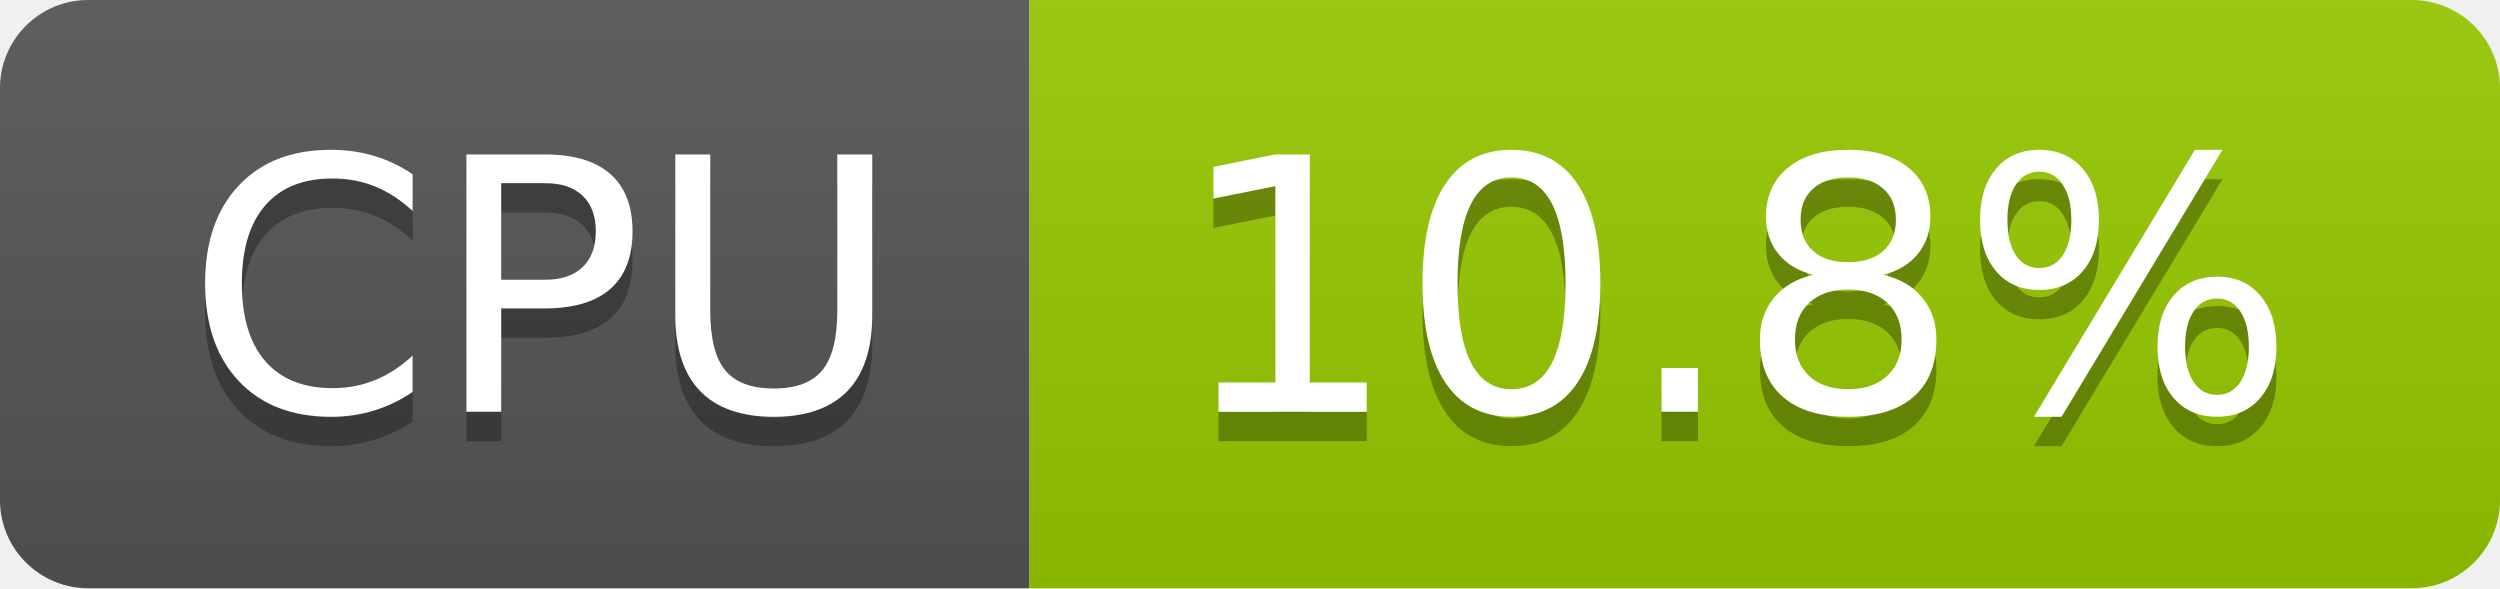
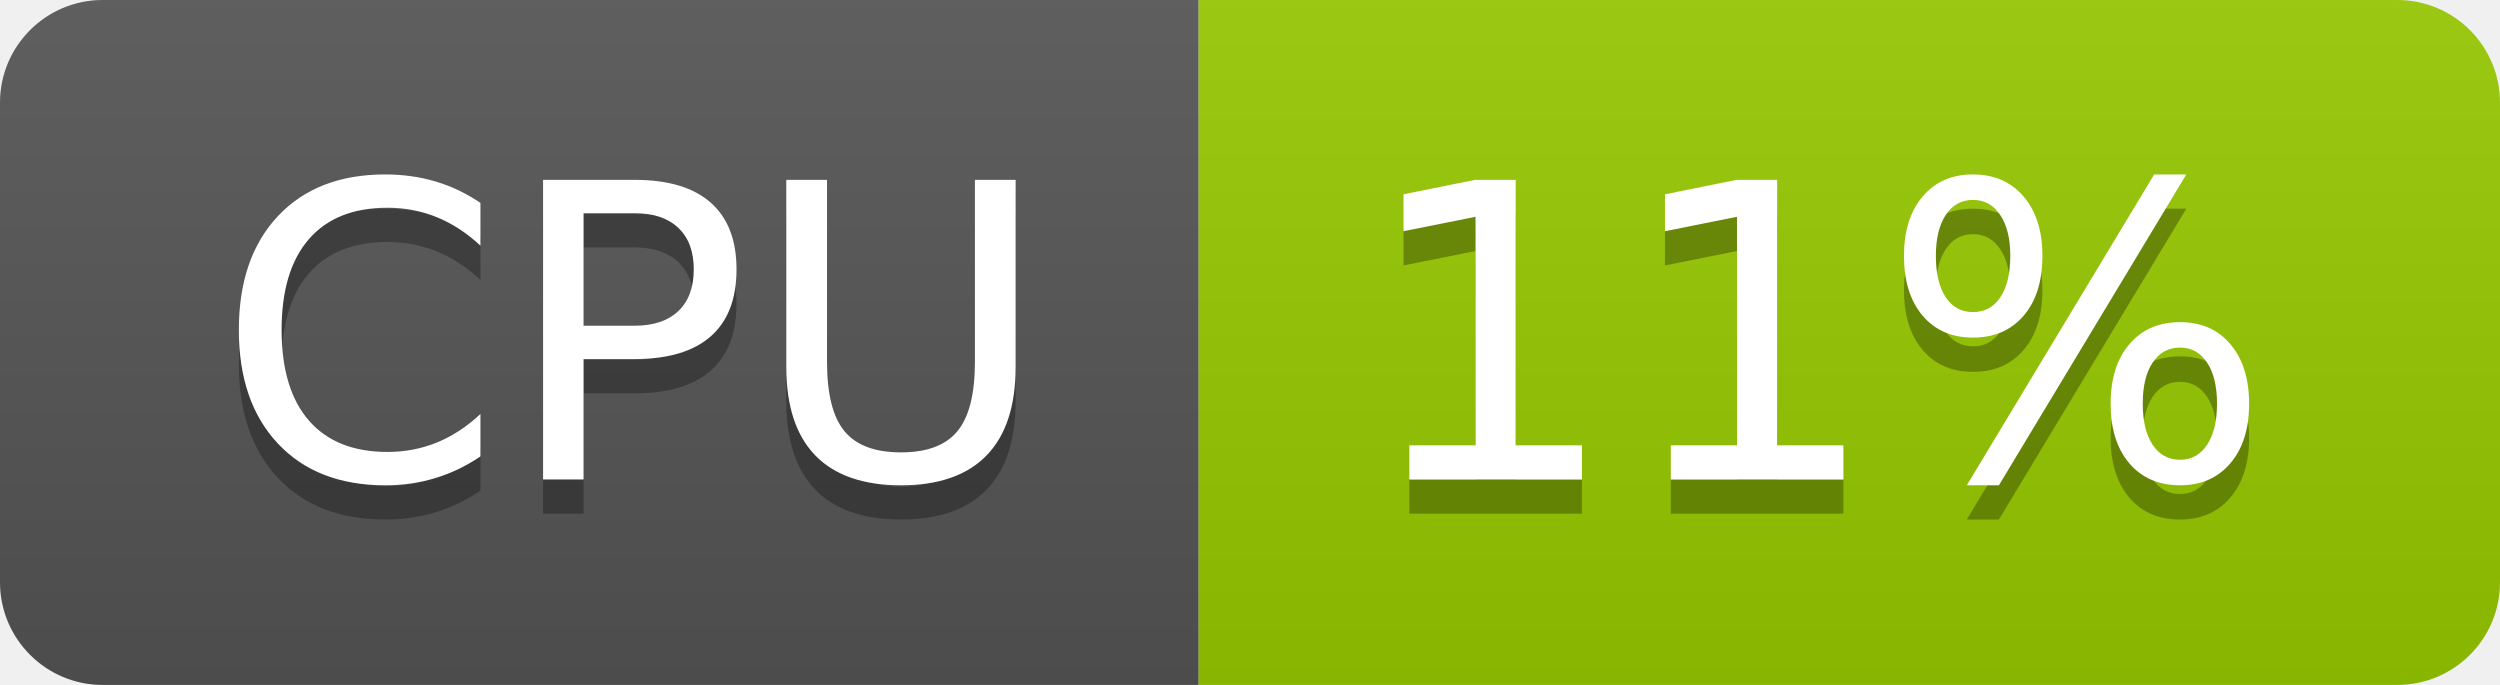
- <svg xmlns="http://www.w3.org/2000/svg" width="85" height="20" role="img" aria-label="CPU: 10.8%">
+ <svg xmlns="http://www.w3.org/2000/svg" width="73" height="20" role="img" aria-label="CPU: 11%">
  <linearGradient id="s" x2="0" y2="100%">
    <stop offset="0" stop-color="#bbb" stop-opacity=".1" />
    <stop offset="1" stop-opacity=".1" />
  </linearGradient>
  <clipPath id="r">
-     <rect width="85" height="20" rx="3" fill="#fff" />
+     <rect width="73" height="20" rx="3" fill="#fff" />
  </clipPath>
  <g clip-path="url(#r)">
    <rect width="35" height="20" fill="#555" />
-     <rect x="35" width="50" height="20" fill="#97ca00" />
-     <rect width="85" height="20" fill="url(#s)" />
+     <rect x="35" width="38" height="20" fill="#97ca00" />
+     <rect width="73" height="20" fill="url(#s)" />
  </g>
  <g fill="#fff" text-anchor="middle" font-family="Verdana,Geneva,DejaVu Sans,sans-serif" text-rendering="geometricPrecision" font-size="120">
    <text aria-hidden="true" x="185" y="150" fill="#010101" fill-opacity=".3" transform="scale(.1)" textLength="247">CPU</text>
    <text x="185" y="140" transform="scale(.1)" fill="#fff" textLength="247">CPU</text>
-     <text aria-hidden="true" x="590" y="150" fill="#010101" fill-opacity=".3" transform="scale(.1)" textLength="390">10.8%</text>
-     <text x="590" y="140" transform="scale(.1)" fill="#fff" textLength="390">10.8%</text>
+     <text aria-hidden="true" x="530" y="150" fill="#010101" fill-opacity=".3" transform="scale(.1)" textLength="276">11%</text>
+     <text x="530" y="140" transform="scale(.1)" fill="#fff" textLength="276">11%</text>
  </g>
</svg>
